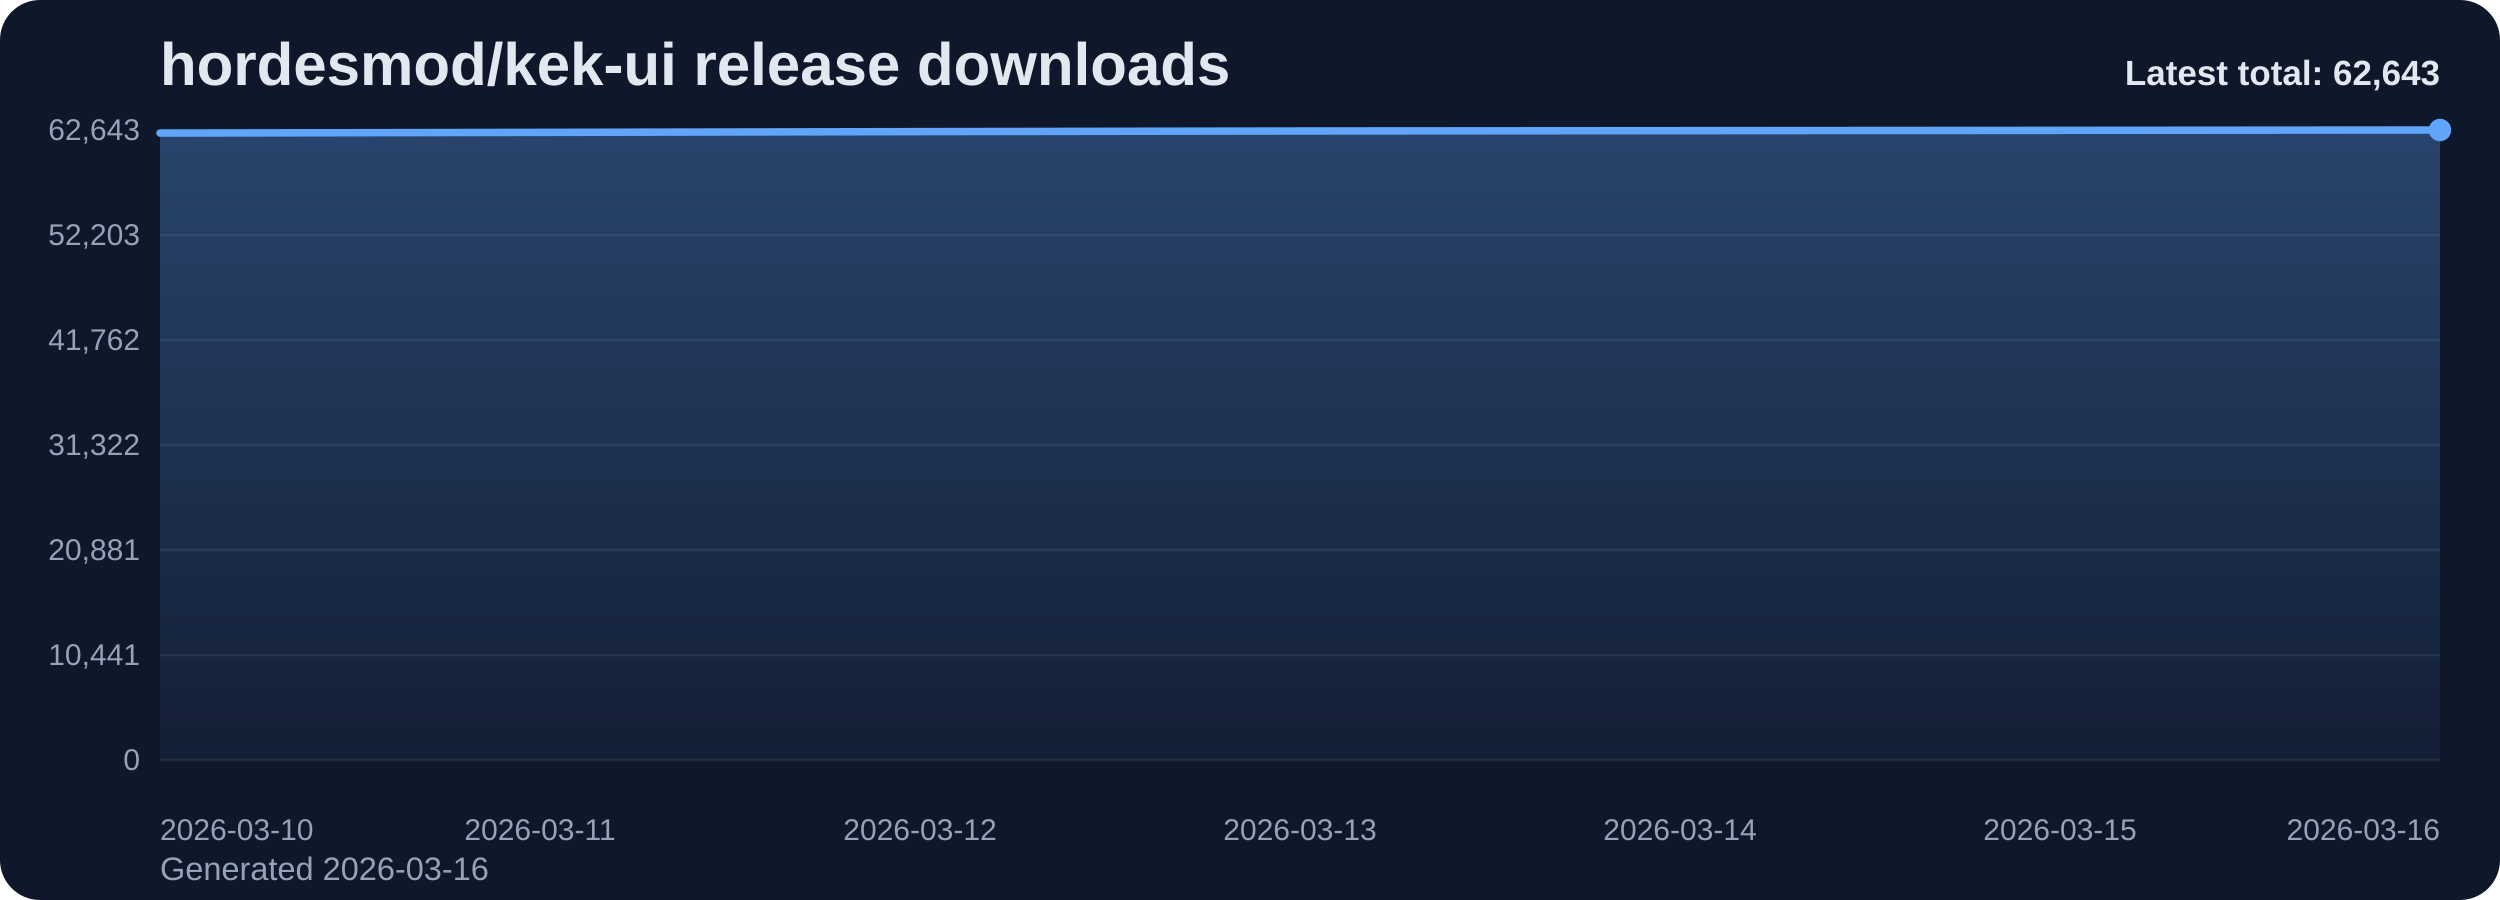
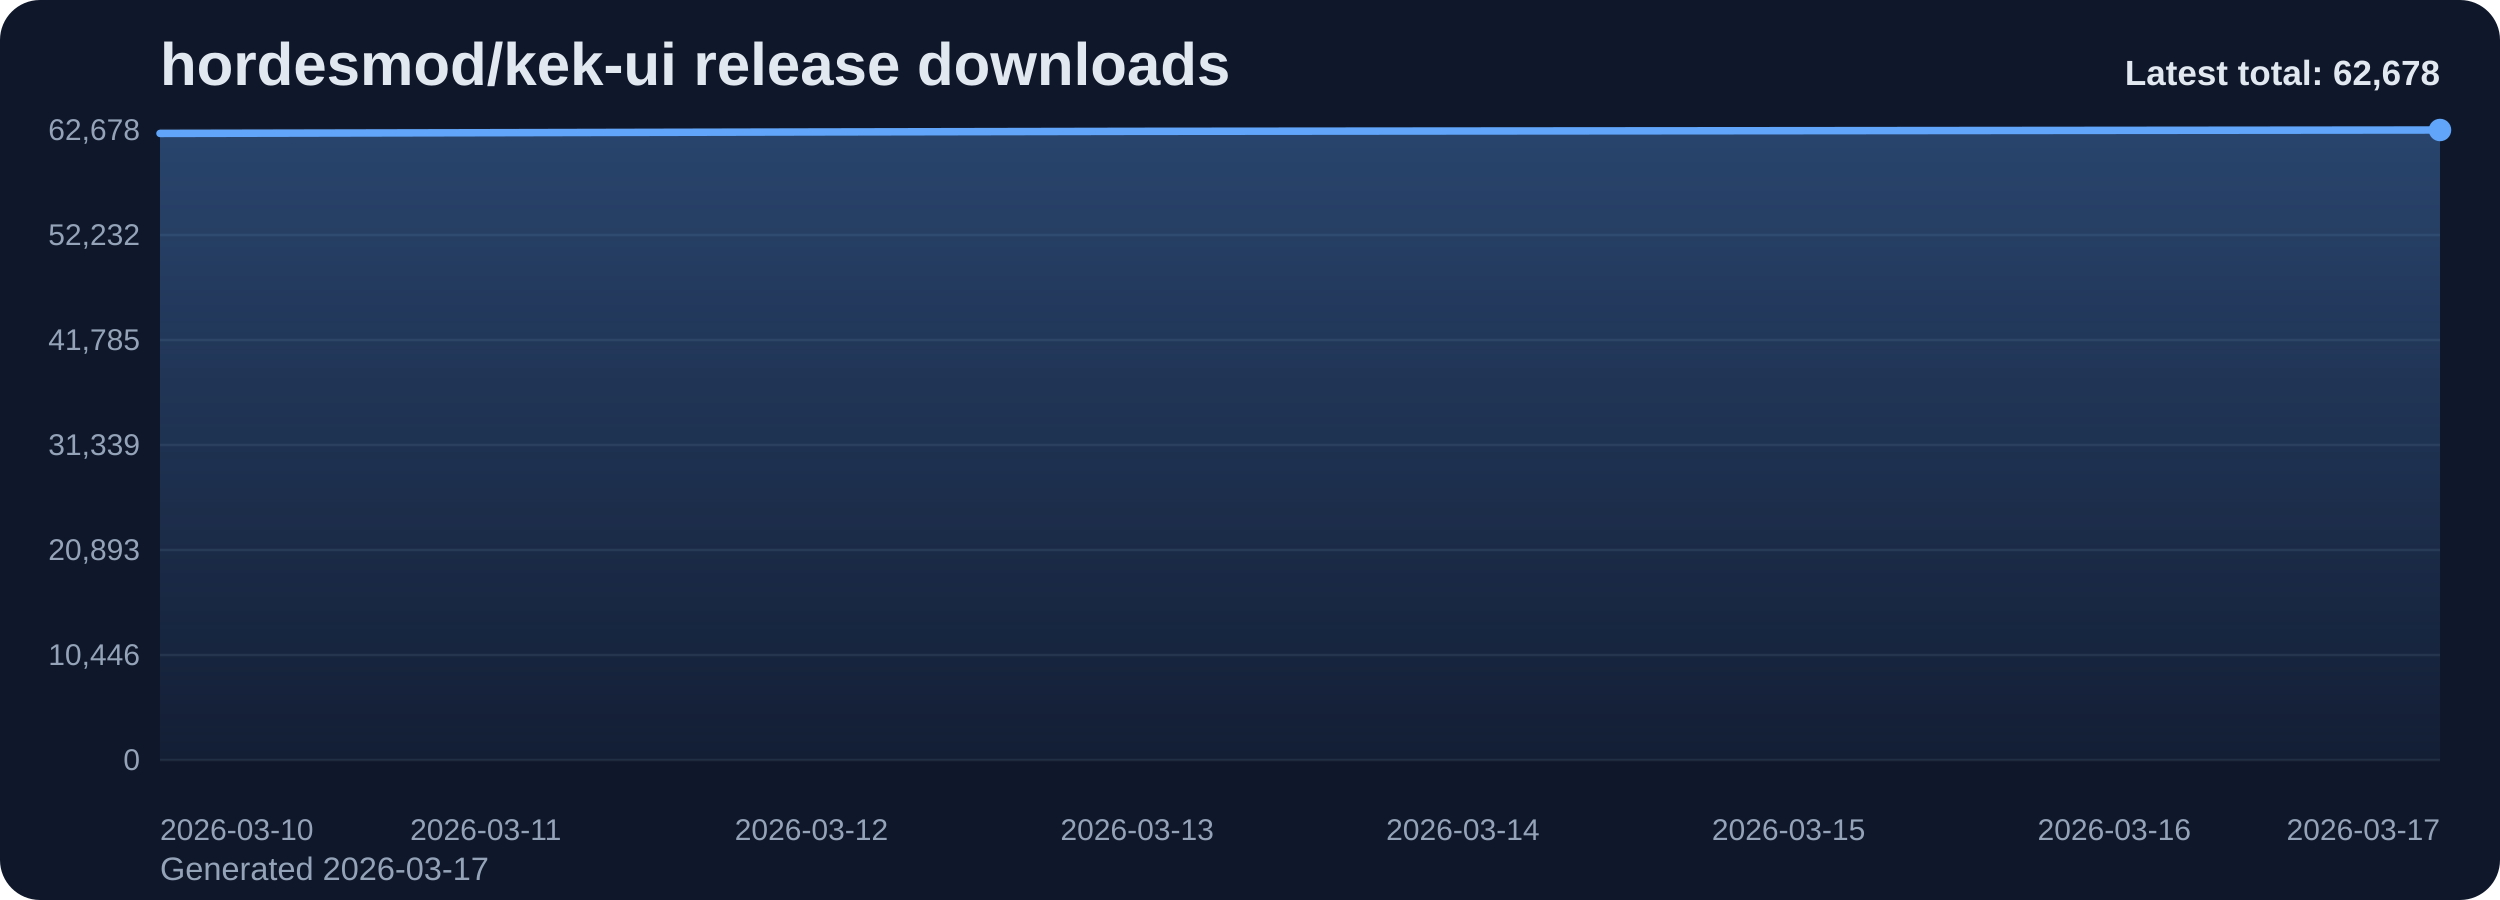
<svg xmlns="http://www.w3.org/2000/svg" viewBox="0 0 1000 360" role="img" aria-label="hordesmod/kek-ui release downloads chart">
  <defs>
    <linearGradient id="fill-total-trend-slate" x1="0" y1="0" x2="0" y2="1">
      <stop offset="0%" stop-color="#60a5fa" stop-opacity="0.32" />
      <stop offset="100%" stop-color="#60a5fa" stop-opacity="0.05" />
    </linearGradient>
    <style>
      .bg { fill: #0f172a; }
      .title { font: 700 24px Arial, sans-serif; fill: #e2e8f0; }
      .sub { font: 400 13px Arial, sans-serif; fill: #94a3b8; }
      .grid { stroke: #1e293b; stroke-width: 1; }
      .axis { font: 400 12px Arial, sans-serif; fill: #94a3b8; }
      .line { fill: none; stroke: #60a5fa; stroke-width: 3; stroke-linecap: round; stroke-linejoin: round; }
      .dot { fill: #60a5fa; }
      .value { font: 600 11px Arial, sans-serif; fill: #cbd5e1; }
      .latest { font: 700 14px Arial, sans-serif; fill: #e2e8f0; }
    </style>
  </defs>
  <rect class="bg" x="0" y="0" width="1000" height="360" rx="16" />
  <text class="title" x="64" y="34">hordesmod/kek-ui release downloads</text>
-   <text class="sub" x="64" y="352">Generated 2026-03-16</text>
+   <text class="sub" x="64" y="352">Generated 2026-03-17</text>
  <line x1="64" y1="52.00" x2="976" y2="52.00" class="grid" />
-   <text x="56" y="56.00" text-anchor="end" class="axis">62,643</text>
+   <text x="56" y="56.00" text-anchor="end" class="axis">62,678</text>
  <line x1="64" y1="94.00" x2="976" y2="94.00" class="grid" />
-   <text x="56" y="98.00" text-anchor="end" class="axis">52,203</text>
+   <text x="56" y="98.00" text-anchor="end" class="axis">52,232</text>
  <line x1="64" y1="136.00" x2="976" y2="136.00" class="grid" />
-   <text x="56" y="140.00" text-anchor="end" class="axis">41,762</text>
+   <text x="56" y="140.00" text-anchor="end" class="axis">41,785</text>
  <line x1="64" y1="178.00" x2="976" y2="178.00" class="grid" />
-   <text x="56" y="182.00" text-anchor="end" class="axis">31,322</text>
+   <text x="56" y="182.00" text-anchor="end" class="axis">31,339</text>
  <line x1="64" y1="220.00" x2="976" y2="220.00" class="grid" />
-   <text x="56" y="224.00" text-anchor="end" class="axis">20,881</text>
+   <text x="56" y="224.00" text-anchor="end" class="axis">20,893</text>
  <line x1="64" y1="262.00" x2="976" y2="262.00" class="grid" />
-   <text x="56" y="266.00" text-anchor="end" class="axis">10,441</text>
+   <text x="56" y="266.00" text-anchor="end" class="axis">10,446</text>
  <line x1="64" y1="304.00" x2="976" y2="304.00" class="grid" />
  <text x="56" y="308.00" text-anchor="end" class="axis">0</text>
-   <path d="M 64.00 304 L 64.00 53.23 L 216.00 52.95 L 368.00 52.65 L 520.00 52.39 L 672.00 52.26 L 824.00 52.14 L 976.00 52.00 L 976.00 304 Z" fill="url(#fill-total-trend-slate)" />
-   <polyline class="line" points="64.00,53.23 216.00,52.95 368.00,52.65 520.00,52.39 672.00,52.26 824.00,52.14 976.00,52.00" />
+   <path d="M 64.00 304 L 64.00 53.37 L 194.29 53.09 L 324.57 52.79 L 454.86 52.53 L 585.14 52.40 L 715.43 52.28 L 845.71 52.14 L 976.00 52.00 L 976.00 304 Z" fill="url(#fill-total-trend-slate)" />
+   <polyline class="line" points="64.00,53.37 194.29,53.09 324.57,52.79 454.86,52.53 585.14,52.40 715.43,52.28 845.71,52.14 976.00,52.00" />
  <circle class="dot" cx="976.00" cy="52.00" r="4.5" />
  <text class="axis" x="64.00" y="336" text-anchor="start">2026-03-10</text>
-   <text class="axis" x="216.00" y="336" text-anchor="middle">2026-03-11</text>
-   <text class="axis" x="368.00" y="336" text-anchor="middle">2026-03-12</text>
-   <text class="axis" x="520.00" y="336" text-anchor="middle">2026-03-13</text>
-   <text class="axis" x="672.00" y="336" text-anchor="middle">2026-03-14</text>
-   <text class="axis" x="824.00" y="336" text-anchor="middle">2026-03-15</text>
-   <text class="axis" x="976.00" y="336" text-anchor="end">2026-03-16</text>
-   <text class="latest" x="976" y="34" text-anchor="end">Latest total: 62,643</text>
+   <text class="axis" x="194.29" y="336" text-anchor="middle">2026-03-11</text>
+   <text class="axis" x="324.57" y="336" text-anchor="middle">2026-03-12</text>
+   <text class="axis" x="454.86" y="336" text-anchor="middle">2026-03-13</text>
+   <text class="axis" x="585.14" y="336" text-anchor="middle">2026-03-14</text>
+   <text class="axis" x="715.43" y="336" text-anchor="middle">2026-03-15</text>
+   <text class="axis" x="845.71" y="336" text-anchor="middle">2026-03-16</text>
+   <text class="axis" x="976.00" y="336" text-anchor="end">2026-03-17</text>
+   <text class="latest" x="976" y="34" text-anchor="end">Latest total: 62,678</text>
</svg>
